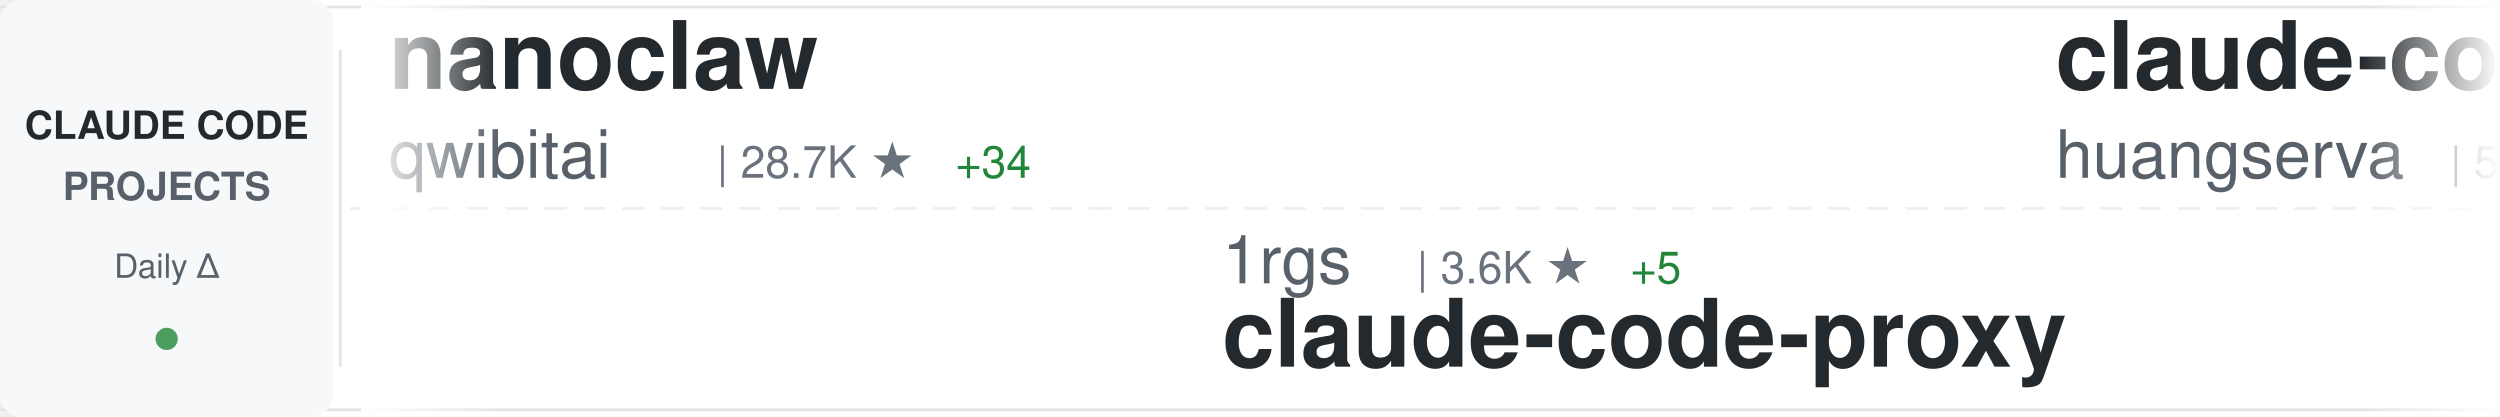
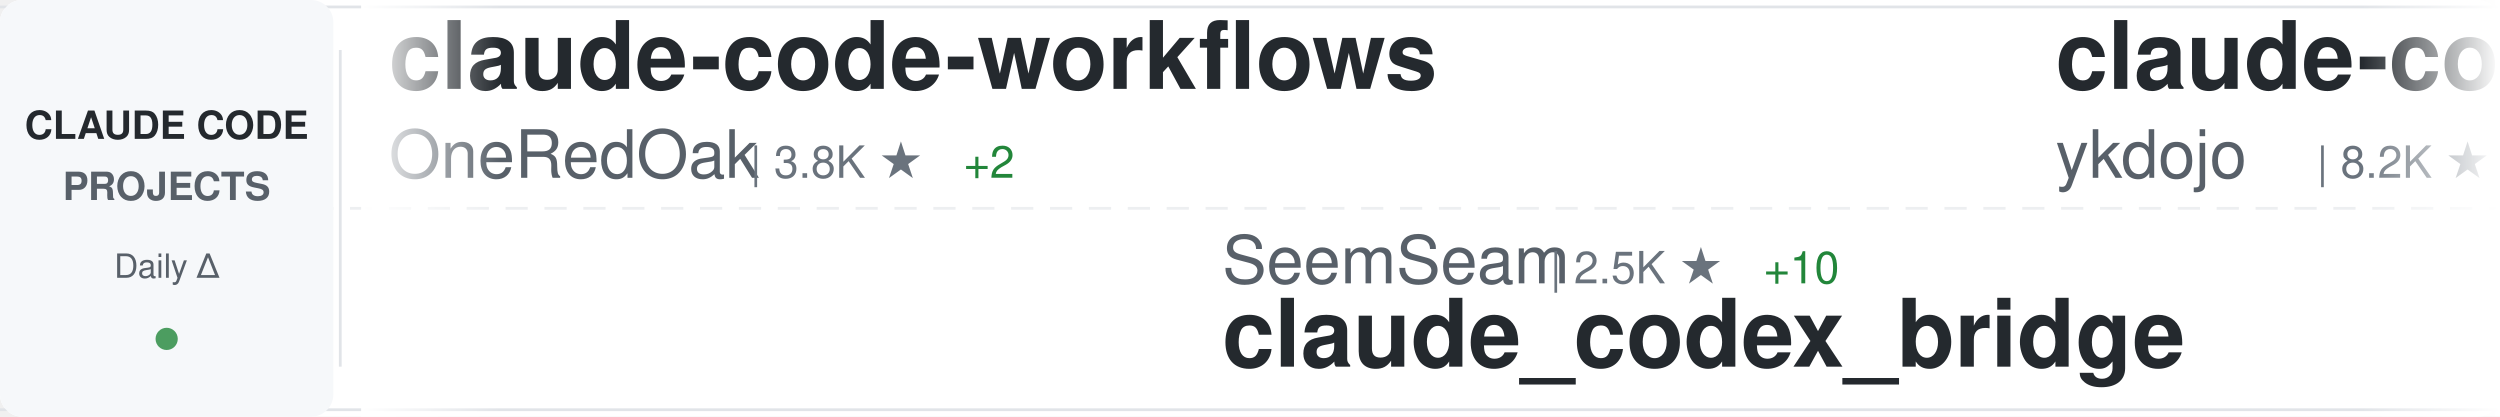
<svg xmlns="http://www.w3.org/2000/svg" width="900" height="150">
  <defs>
    <linearGradient id="awesomeLeftFade" x1="0%" y1="0%" x2="100%" y2="0%">
      <stop offset="0%" style="stop-color:#ffffff;stop-opacity:1" />
      <stop offset="100%" style="stop-color:#ffffff;stop-opacity:0" />
    </linearGradient>
    <linearGradient id="awesomeRightFade" x1="0%" y1="0%" x2="100%" y2="0%">
      <stop offset="0%" style="stop-color:#ffffff;stop-opacity:0" />
      <stop offset="100%" style="stop-color:#ffffff;stop-opacity:1" />
    </linearGradient>
  </defs>
  <rect width="900" height="150" fill="#ffffff" rx="8" />
  <rect x="0" y="2" width="900" height="1" fill="#e1e4e8" />
  <rect x="0" y="147" width="900" height="1" fill="#e1e4e8" />
  <line x1="0" y1="75" x2="900" y2="75" stroke="#e1e4e8" stroke-width="1" stroke-dasharray="8 6" opacity="0.6" />
  <rect x="0" y="0" width="120" height="150" fill="#f6f8fa" rx="8" />
  <text x="60" y="50" font-family="-apple-system, BlinkMacSystemFont, 'Segoe UI', Helvetica, Arial, sans-serif" font-size="14" font-weight="600" fill="#24292e" text-anchor="middle">CLAUDE CODE</text>
  <text x="60" y="72" font-family="-apple-system, BlinkMacSystemFont, 'Segoe UI', Helvetica, Arial, sans-serif" font-size="14" font-weight="600" fill="#586069" text-anchor="middle">PROJECTS</text>
  <text x="60" y="100" font-family="-apple-system, BlinkMacSystemFont, 'Segoe UI', Helvetica, Arial, sans-serif" font-size="12" font-weight="500" fill="#586069" text-anchor="middle">Daily Δ</text>
  <circle cx="60" cy="122" r="4" fill="#22863a" opacity="0.8" />
  <rect x="122" y="18" width="1" height="114" fill="#e1e4e8" />
  <clipPath id="awesomeTickerClip">
    <rect x="130" y="0" width="770" height="150" />
  </clipPath>
  <g clip-path="url(#awesomeTickerClip)">
    <g id="awesomeTickerItems">
      <animateTransform attributeName="transform" attributeType="XML" type="translate" from="0 0" to="-3000 0" dur="54s" repeatCount="indefinite" />
      <g transform="translate(0, 0)">
-         <text x="140" y="32" font-family="-apple-system, BlinkMacSystemFont, 'Segoe UI', Helvetica, Arial, sans-serif" font-size="34" font-weight="600" fill="#24292e">nanoclaw</text>
-         <text x="140" y="64" font-family="-apple-system, BlinkMacSystemFont, 'Segoe UI', Helvetica, Arial, sans-serif" font-size="24" font-weight="400" fill="#586069">qwibitai</text>
-         <text x="258" y="64" font-family="-apple-system, BlinkMacSystemFont, 'Segoe UI', Helvetica, Arial, sans-serif" font-size="16" font-weight="500" fill="#6a737d">| 28.7K ★</text>
-         <text x="344" y="64" font-family="-apple-system, BlinkMacSystemFont, 'Segoe UI', Helvetica, Arial, sans-serif" font-size="16" font-weight="500" fill="#22863a"> +34</text>
+         <text x="140" y="32" font-family="-apple-system, BlinkMacSystemFont, 'Segoe UI', Helvetica, Arial, sans-serif" font-size="34" font-weight="600" fill="#24292e">claude-code-workflows</text>
+         <text x="140" y="64" font-family="-apple-system, BlinkMacSystemFont, 'Segoe UI', Helvetica, Arial, sans-serif" font-size="24" font-weight="400" fill="#586069">OneRedOak</text>
+         <text x="270" y="64" font-family="-apple-system, BlinkMacSystemFont, 'Segoe UI', Helvetica, Arial, sans-serif" font-size="16" font-weight="500" fill="#6a737d">| 3.8K ★</text>
+         <text x="347" y="64" font-family="-apple-system, BlinkMacSystemFont, 'Segoe UI', Helvetica, Arial, sans-serif" font-size="16" font-weight="500" fill="#22863a"> +2</text>
      </g>
      <g transform="translate(300, 0)">
-         <text x="140" y="102" font-family="-apple-system, BlinkMacSystemFont, 'Segoe UI', Helvetica, Arial, sans-serif" font-size="24" font-weight="400" fill="#586069">1rgs</text>
-         <text x="210" y="102" font-family="-apple-system, BlinkMacSystemFont, 'Segoe UI', Helvetica, Arial, sans-serif" font-size="16" font-weight="500" fill="#6a737d">| 3.6K ★</text>
-         <text x="287" y="102" font-family="-apple-system, BlinkMacSystemFont, 'Segoe UI', Helvetica, Arial, sans-serif" font-size="16" font-weight="500" fill="#22863a"> +5</text>
-         <text x="140" y="132" font-family="-apple-system, BlinkMacSystemFont, 'Segoe UI', Helvetica, Arial, sans-serif" font-size="34" font-weight="600" fill="#24292e">claude-code-proxy</text>
+         <text x="140" y="102" font-family="-apple-system, BlinkMacSystemFont, 'Segoe UI', Helvetica, Arial, sans-serif" font-size="24" font-weight="400" fill="#586069">SeemSeam</text>
+         <text x="258" y="102" font-family="-apple-system, BlinkMacSystemFont, 'Segoe UI', Helvetica, Arial, sans-serif" font-size="16" font-weight="500" fill="#6a737d">| 2.5K ★</text>
+         <text x="335" y="102" font-family="-apple-system, BlinkMacSystemFont, 'Segoe UI', Helvetica, Arial, sans-serif" font-size="16" font-weight="500" fill="#22863a"> +10</text>
+         <text x="140" y="132" font-family="-apple-system, BlinkMacSystemFont, 'Segoe UI', Helvetica, Arial, sans-serif" font-size="34" font-weight="600" fill="#24292e">claude_codex_bridge</text>
      </g>
      <g transform="translate(600, 0)">
-         <text x="140" y="32" font-family="-apple-system, BlinkMacSystemFont, 'Segoe UI', Helvetica, Arial, sans-serif" font-size="34" font-weight="600" fill="#24292e">claude-code-cli</text>
-         <text x="140" y="64" font-family="-apple-system, BlinkMacSystemFont, 'Segoe UI', Helvetica, Arial, sans-serif" font-size="24" font-weight="400" fill="#586069">huangserva</text>
-         <text x="282" y="64" font-family="-apple-system, BlinkMacSystemFont, 'Segoe UI', Helvetica, Arial, sans-serif" font-size="16" font-weight="500" fill="#6a737d">| 577 ★</text>
-         <text x="350" y="64" font-family="-apple-system, BlinkMacSystemFont, 'Segoe UI', Helvetica, Arial, sans-serif" font-size="16" font-weight="500" fill="#22863a"> +2</text>
+         <text x="140" y="32" font-family="-apple-system, BlinkMacSystemFont, 'Segoe UI', Helvetica, Arial, sans-serif" font-size="34" font-weight="600" fill="#24292e">claude-code-tips</text>
+         <text x="140" y="64" font-family="-apple-system, BlinkMacSystemFont, 'Segoe UI', Helvetica, Arial, sans-serif" font-size="24" font-weight="400" fill="#586069">ykdojo</text>
+         <text x="234" y="64" font-family="-apple-system, BlinkMacSystemFont, 'Segoe UI', Helvetica, Arial, sans-serif" font-size="16" font-weight="500" fill="#6a737d">| 8.2K ★</text>
+         <text x="311" y="64" font-family="-apple-system, BlinkMacSystemFont, 'Segoe UI', Helvetica, Arial, sans-serif" font-size="16" font-weight="500" fill="#22863a"> +19</text>
      </g>
      <g transform="translate(900, 0)">
-         <text x="140" y="102" font-family="-apple-system, BlinkMacSystemFont, 'Segoe UI', Helvetica, Arial, sans-serif" font-size="24" font-weight="400" fill="#586069">RichardAtCT</text>
-         <text x="294" y="102" font-family="-apple-system, BlinkMacSystemFont, 'Segoe UI', Helvetica, Arial, sans-serif" font-size="16" font-weight="500" fill="#6a737d">| 2.5K ★</text>
-         <text x="371" y="102" font-family="-apple-system, BlinkMacSystemFont, 'Segoe UI', Helvetica, Arial, sans-serif" font-size="16" font-weight="500" fill="#22863a"> +5</text>
-         <text x="140" y="132" font-family="-apple-system, BlinkMacSystemFont, 'Segoe UI', Helvetica, Arial, sans-serif" font-size="34" font-weight="600" fill="#24292e">claude-code-telegram</text>
+         <text x="140" y="102" font-family="-apple-system, BlinkMacSystemFont, 'Segoe UI', Helvetica, Arial, sans-serif" font-size="24" font-weight="400" fill="#586069">rohitg00</text>
+         <text x="258" y="102" font-family="-apple-system, BlinkMacSystemFont, 'Segoe UI', Helvetica, Arial, sans-serif" font-size="16" font-weight="500" fill="#6a737d">| 1.6K ★</text>
+         <text x="335" y="102" font-family="-apple-system, BlinkMacSystemFont, 'Segoe UI', Helvetica, Arial, sans-serif" font-size="16" font-weight="500" fill="#22863a"> +10</text>
+         <text x="140" y="132" font-family="-apple-system, BlinkMacSystemFont, 'Segoe UI', Helvetica, Arial, sans-serif" font-size="34" font-weight="600" fill="#24292e">awesome-claude-code-tool...</text>
      </g>
      <g transform="translate(1200, 0)">
-         <text x="140" y="32" font-family="-apple-system, BlinkMacSystemFont, 'Segoe UI', Helvetica, Arial, sans-serif" font-size="34" font-weight="600" fill="#24292e">claude-code-hooks-master...</text>
-         <text x="140" y="64" font-family="-apple-system, BlinkMacSystemFont, 'Segoe UI', Helvetica, Arial, sans-serif" font-size="24" font-weight="400" fill="#586069">disler</text>
-         <text x="234" y="64" font-family="-apple-system, BlinkMacSystemFont, 'Segoe UI', Helvetica, Arial, sans-serif" font-size="16" font-weight="500" fill="#6a737d">| 3.6K ★</text>
-         <text x="311" y="64" font-family="-apple-system, BlinkMacSystemFont, 'Segoe UI', Helvetica, Arial, sans-serif" font-size="16" font-weight="500" fill="#22863a"> +3</text>
+         <text x="140" y="32" font-family="-apple-system, BlinkMacSystemFont, 'Segoe UI', Helvetica, Arial, sans-serif" font-size="34" font-weight="600" fill="#24292e">collection-claude-code-s...</text>
+         <text x="140" y="64" font-family="-apple-system, BlinkMacSystemFont, 'Segoe UI', Helvetica, Arial, sans-serif" font-size="24" font-weight="400" fill="#586069">chauncygu</text>
+         <text x="270" y="64" font-family="-apple-system, BlinkMacSystemFont, 'Segoe UI', Helvetica, Arial, sans-serif" font-size="16" font-weight="500" fill="#6a737d">| 2.4K ★</text>
+         <text x="347" y="64" font-family="-apple-system, BlinkMacSystemFont, 'Segoe UI', Helvetica, Arial, sans-serif" font-size="16" font-weight="500" fill="#22863a"> +7</text>
      </g>
      <g transform="translate(1500, 0)">
-         <text x="140" y="102" font-family="-apple-system, BlinkMacSystemFont, 'Segoe UI', Helvetica, Arial, sans-serif" font-size="24" font-weight="400" fill="#586069">andrew-kramer-inno</text>
-         <text x="378" y="102" font-family="-apple-system, BlinkMacSystemFont, 'Segoe UI', Helvetica, Arial, sans-serif" font-size="16" font-weight="500" fill="#6a737d">| 587 ★</text>
-         <text x="446" y="102" font-family="-apple-system, BlinkMacSystemFont, 'Segoe UI', Helvetica, Arial, sans-serif" font-size="16" font-weight="500" fill="#22863a"> +1</text>
-         <text x="140" y="132" font-family="-apple-system, BlinkMacSystemFont, 'Segoe UI', Helvetica, Arial, sans-serif" font-size="34" font-weight="600" fill="#24292e">claude-code-source-build</text>
+         <text x="140" y="102" font-family="-apple-system, BlinkMacSystemFont, 'Segoe UI', Helvetica, Arial, sans-serif" font-size="24" font-weight="400" fill="#586069">alejandrobalderas</text>
+         <text x="366" y="102" font-family="-apple-system, BlinkMacSystemFont, 'Segoe UI', Helvetica, Arial, sans-serif" font-size="16" font-weight="500" fill="#6a737d">| 1.9K ★</text>
+         <text x="443" y="102" font-family="-apple-system, BlinkMacSystemFont, 'Segoe UI', Helvetica, Arial, sans-serif" font-size="16" font-weight="500" fill="#22863a"> +11</text>
+         <text x="140" y="132" font-family="-apple-system, BlinkMacSystemFont, 'Segoe UI', Helvetica, Arial, sans-serif" font-size="34" font-weight="600" fill="#24292e">claude-code-from-source</text>
      </g>
      <g transform="translate(1800, 0)">
-         <text x="140" y="32" font-family="-apple-system, BlinkMacSystemFont, 'Segoe UI', Helvetica, Arial, sans-serif" font-size="34" font-weight="600" fill="#24292e">awesome-claude-code-tool...</text>
-         <text x="140" y="64" font-family="-apple-system, BlinkMacSystemFont, 'Segoe UI', Helvetica, Arial, sans-serif" font-size="24" font-weight="400" fill="#586069">rohitg00</text>
-         <text x="258" y="64" font-family="-apple-system, BlinkMacSystemFont, 'Segoe UI', Helvetica, Arial, sans-serif" font-size="16" font-weight="500" fill="#6a737d">| 1.6K ★</text>
-         <text x="335" y="64" font-family="-apple-system, BlinkMacSystemFont, 'Segoe UI', Helvetica, Arial, sans-serif" font-size="16" font-weight="500" fill="#22863a"> +10</text>
+         <text x="140" y="32" font-family="-apple-system, BlinkMacSystemFont, 'Segoe UI', Helvetica, Arial, sans-serif" font-size="34" font-weight="600" fill="#24292e">Claude-code</text>
+         <text x="140" y="64" font-family="-apple-system, BlinkMacSystemFont, 'Segoe UI', Helvetica, Arial, sans-serif" font-size="24" font-weight="400" fill="#586069">zstmfhy</text>
+         <text x="246" y="64" font-family="-apple-system, BlinkMacSystemFont, 'Segoe UI', Helvetica, Arial, sans-serif" font-size="16" font-weight="500" fill="#6a737d">| 190 ★</text>
      </g>
      <g transform="translate(2100, 0)">
-         <text x="140" y="102" font-family="-apple-system, BlinkMacSystemFont, 'Segoe UI', Helvetica, Arial, sans-serif" font-size="24" font-weight="400" fill="#586069">wshobson</text>
-         <text x="258" y="102" font-family="-apple-system, BlinkMacSystemFont, 'Segoe UI', Helvetica, Arial, sans-serif" font-size="16" font-weight="500" fill="#6a737d">| 35.1K ★</text>
-         <text x="344" y="102" font-family="-apple-system, BlinkMacSystemFont, 'Segoe UI', Helvetica, Arial, sans-serif" font-size="16" font-weight="500" fill="#22863a"> +73</text>
-         <text x="140" y="132" font-family="-apple-system, BlinkMacSystemFont, 'Segoe UI', Helvetica, Arial, sans-serif" font-size="34" font-weight="600" fill="#24292e">agents</text>
+         <text x="140" y="102" font-family="-apple-system, BlinkMacSystemFont, 'Segoe UI', Helvetica, Arial, sans-serif" font-size="24" font-weight="400" fill="#586069">Yuyz0112</text>
+         <text x="258" y="102" font-family="-apple-system, BlinkMacSystemFont, 'Segoe UI', Helvetica, Arial, sans-serif" font-size="16" font-weight="500" fill="#6a737d">| 2.4K ★</text>
+         <text x="140" y="132" font-family="-apple-system, BlinkMacSystemFont, 'Segoe UI', Helvetica, Arial, sans-serif" font-size="34" font-weight="600" fill="#24292e">claude-code-reverse</text>
      </g>
      <g transform="translate(2400, 0)">
-         <text x="140" y="32" font-family="-apple-system, BlinkMacSystemFont, 'Segoe UI', Helvetica, Arial, sans-serif" font-size="34" font-weight="600" fill="#24292e">claude-code-source</text>
-         <text x="140" y="64" font-family="-apple-system, BlinkMacSystemFont, 'Segoe UI', Helvetica, Arial, sans-serif" font-size="24" font-weight="400" fill="#586069">hangsman</text>
-         <text x="258" y="64" font-family="-apple-system, BlinkMacSystemFont, 'Segoe UI', Helvetica, Arial, sans-serif" font-size="16" font-weight="500" fill="#6a737d">| 771 ★</text>
-         <text x="326" y="64" font-family="-apple-system, BlinkMacSystemFont, 'Segoe UI', Helvetica, Arial, sans-serif" font-size="16" font-weight="500" fill="#22863a"> +1</text>
+         <text x="140" y="32" font-family="-apple-system, BlinkMacSystemFont, 'Segoe UI', Helvetica, Arial, sans-serif" font-size="34" font-weight="600" fill="#24292e">andrej-karpathy-skills</text>
+         <text x="140" y="64" font-family="-apple-system, BlinkMacSystemFont, 'Segoe UI', Helvetica, Arial, sans-serif" font-size="24" font-weight="400" fill="#586069">forrestchang</text>
+         <text x="306" y="64" font-family="-apple-system, BlinkMacSystemFont, 'Segoe UI', Helvetica, Arial, sans-serif" font-size="16" font-weight="500" fill="#6a737d">| 121.8K ★</text>
+         <text x="401" y="64" font-family="-apple-system, BlinkMacSystemFont, 'Segoe UI', Helvetica, Arial, sans-serif" font-size="16" font-weight="500" fill="#22863a"> +1.8K</text>
      </g>
      <g transform="translate(2700, 0)">
-         <text x="140" y="102" font-family="-apple-system, BlinkMacSystemFont, 'Segoe UI', Helvetica, Arial, sans-serif" font-size="24" font-weight="400" fill="#586069">zstmfhy</text>
-         <text x="246" y="102" font-family="-apple-system, BlinkMacSystemFont, 'Segoe UI', Helvetica, Arial, sans-serif" font-size="16" font-weight="500" fill="#6a737d">| 190 ★</text>
-         <text x="140" y="132" font-family="-apple-system, BlinkMacSystemFont, 'Segoe UI', Helvetica, Arial, sans-serif" font-size="34" font-weight="600" fill="#24292e">Claude-code</text>
+         <text x="140" y="102" font-family="-apple-system, BlinkMacSystemFont, 'Segoe UI', Helvetica, Arial, sans-serif" font-size="24" font-weight="400" fill="#586069">FlorianBruniaux</text>
+         <text x="342" y="102" font-family="-apple-system, BlinkMacSystemFont, 'Segoe UI', Helvetica, Arial, sans-serif" font-size="16" font-weight="500" fill="#6a737d">| 4.2K ★</text>
+         <text x="419" y="102" font-family="-apple-system, BlinkMacSystemFont, 'Segoe UI', Helvetica, Arial, sans-serif" font-size="16" font-weight="500" fill="#22863a"> +13</text>
+         <text x="140" y="132" font-family="-apple-system, BlinkMacSystemFont, 'Segoe UI', Helvetica, Arial, sans-serif" font-size="34" font-weight="600" fill="#24292e">claude-code-ultimate-gui...</text>
      </g>
      <g transform="translate(3000, 0)">
-         <text x="140" y="32" font-family="-apple-system, BlinkMacSystemFont, 'Segoe UI', Helvetica, Arial, sans-serif" font-size="34" font-weight="600" fill="#24292e">nanoclaw</text>
-         <text x="140" y="64" font-family="-apple-system, BlinkMacSystemFont, 'Segoe UI', Helvetica, Arial, sans-serif" font-size="24" font-weight="400" fill="#586069">qwibitai</text>
-         <text x="258" y="64" font-family="-apple-system, BlinkMacSystemFont, 'Segoe UI', Helvetica, Arial, sans-serif" font-size="16" font-weight="500" fill="#6a737d">| 28.7K ★</text>
-         <text x="344" y="64" font-family="-apple-system, BlinkMacSystemFont, 'Segoe UI', Helvetica, Arial, sans-serif" font-size="16" font-weight="500" fill="#22863a"> +34</text>
+         <text x="140" y="32" font-family="-apple-system, BlinkMacSystemFont, 'Segoe UI', Helvetica, Arial, sans-serif" font-size="34" font-weight="600" fill="#24292e">claude-code-workflows</text>
+         <text x="140" y="64" font-family="-apple-system, BlinkMacSystemFont, 'Segoe UI', Helvetica, Arial, sans-serif" font-size="24" font-weight="400" fill="#586069">OneRedOak</text>
+         <text x="270" y="64" font-family="-apple-system, BlinkMacSystemFont, 'Segoe UI', Helvetica, Arial, sans-serif" font-size="16" font-weight="500" fill="#6a737d">| 3.8K ★</text>
+         <text x="347" y="64" font-family="-apple-system, BlinkMacSystemFont, 'Segoe UI', Helvetica, Arial, sans-serif" font-size="16" font-weight="500" fill="#22863a"> +2</text>
      </g>
      <g transform="translate(3300, 0)">
-         <text x="140" y="102" font-family="-apple-system, BlinkMacSystemFont, 'Segoe UI', Helvetica, Arial, sans-serif" font-size="24" font-weight="400" fill="#586069">1rgs</text>
-         <text x="210" y="102" font-family="-apple-system, BlinkMacSystemFont, 'Segoe UI', Helvetica, Arial, sans-serif" font-size="16" font-weight="500" fill="#6a737d">| 3.6K ★</text>
-         <text x="287" y="102" font-family="-apple-system, BlinkMacSystemFont, 'Segoe UI', Helvetica, Arial, sans-serif" font-size="16" font-weight="500" fill="#22863a"> +5</text>
-         <text x="140" y="132" font-family="-apple-system, BlinkMacSystemFont, 'Segoe UI', Helvetica, Arial, sans-serif" font-size="34" font-weight="600" fill="#24292e">claude-code-proxy</text>
+         <text x="140" y="102" font-family="-apple-system, BlinkMacSystemFont, 'Segoe UI', Helvetica, Arial, sans-serif" font-size="24" font-weight="400" fill="#586069">SeemSeam</text>
+         <text x="258" y="102" font-family="-apple-system, BlinkMacSystemFont, 'Segoe UI', Helvetica, Arial, sans-serif" font-size="16" font-weight="500" fill="#6a737d">| 2.5K ★</text>
+         <text x="335" y="102" font-family="-apple-system, BlinkMacSystemFont, 'Segoe UI', Helvetica, Arial, sans-serif" font-size="16" font-weight="500" fill="#22863a"> +10</text>
+         <text x="140" y="132" font-family="-apple-system, BlinkMacSystemFont, 'Segoe UI', Helvetica, Arial, sans-serif" font-size="34" font-weight="600" fill="#24292e">claude_codex_bridge</text>
      </g>
      <g transform="translate(3600, 0)">
-         <text x="140" y="32" font-family="-apple-system, BlinkMacSystemFont, 'Segoe UI', Helvetica, Arial, sans-serif" font-size="34" font-weight="600" fill="#24292e">claude-code-cli</text>
-         <text x="140" y="64" font-family="-apple-system, BlinkMacSystemFont, 'Segoe UI', Helvetica, Arial, sans-serif" font-size="24" font-weight="400" fill="#586069">huangserva</text>
-         <text x="282" y="64" font-family="-apple-system, BlinkMacSystemFont, 'Segoe UI', Helvetica, Arial, sans-serif" font-size="16" font-weight="500" fill="#6a737d">| 577 ★</text>
-         <text x="350" y="64" font-family="-apple-system, BlinkMacSystemFont, 'Segoe UI', Helvetica, Arial, sans-serif" font-size="16" font-weight="500" fill="#22863a"> +2</text>
+         <text x="140" y="32" font-family="-apple-system, BlinkMacSystemFont, 'Segoe UI', Helvetica, Arial, sans-serif" font-size="34" font-weight="600" fill="#24292e">claude-code-tips</text>
+         <text x="140" y="64" font-family="-apple-system, BlinkMacSystemFont, 'Segoe UI', Helvetica, Arial, sans-serif" font-size="24" font-weight="400" fill="#586069">ykdojo</text>
+         <text x="234" y="64" font-family="-apple-system, BlinkMacSystemFont, 'Segoe UI', Helvetica, Arial, sans-serif" font-size="16" font-weight="500" fill="#6a737d">| 8.2K ★</text>
+         <text x="311" y="64" font-family="-apple-system, BlinkMacSystemFont, 'Segoe UI', Helvetica, Arial, sans-serif" font-size="16" font-weight="500" fill="#22863a"> +19</text>
      </g>
      <g transform="translate(3900, 0)">
-         <text x="140" y="102" font-family="-apple-system, BlinkMacSystemFont, 'Segoe UI', Helvetica, Arial, sans-serif" font-size="24" font-weight="400" fill="#586069">RichardAtCT</text>
-         <text x="294" y="102" font-family="-apple-system, BlinkMacSystemFont, 'Segoe UI', Helvetica, Arial, sans-serif" font-size="16" font-weight="500" fill="#6a737d">| 2.5K ★</text>
-         <text x="371" y="102" font-family="-apple-system, BlinkMacSystemFont, 'Segoe UI', Helvetica, Arial, sans-serif" font-size="16" font-weight="500" fill="#22863a"> +5</text>
-         <text x="140" y="132" font-family="-apple-system, BlinkMacSystemFont, 'Segoe UI', Helvetica, Arial, sans-serif" font-size="34" font-weight="600" fill="#24292e">claude-code-telegram</text>
+         <text x="140" y="102" font-family="-apple-system, BlinkMacSystemFont, 'Segoe UI', Helvetica, Arial, sans-serif" font-size="24" font-weight="400" fill="#586069">rohitg00</text>
+         <text x="258" y="102" font-family="-apple-system, BlinkMacSystemFont, 'Segoe UI', Helvetica, Arial, sans-serif" font-size="16" font-weight="500" fill="#6a737d">| 1.6K ★</text>
+         <text x="335" y="102" font-family="-apple-system, BlinkMacSystemFont, 'Segoe UI', Helvetica, Arial, sans-serif" font-size="16" font-weight="500" fill="#22863a"> +10</text>
+         <text x="140" y="132" font-family="-apple-system, BlinkMacSystemFont, 'Segoe UI', Helvetica, Arial, sans-serif" font-size="34" font-weight="600" fill="#24292e">awesome-claude-code-tool...</text>
      </g>
    </g>
  </g>
  <rect x="130" y="0" width="50" height="150" fill="url(#awesomeLeftFade)" />
  <rect x="850" y="0" width="50" height="150" fill="url(#awesomeRightFade)" />
</svg>
